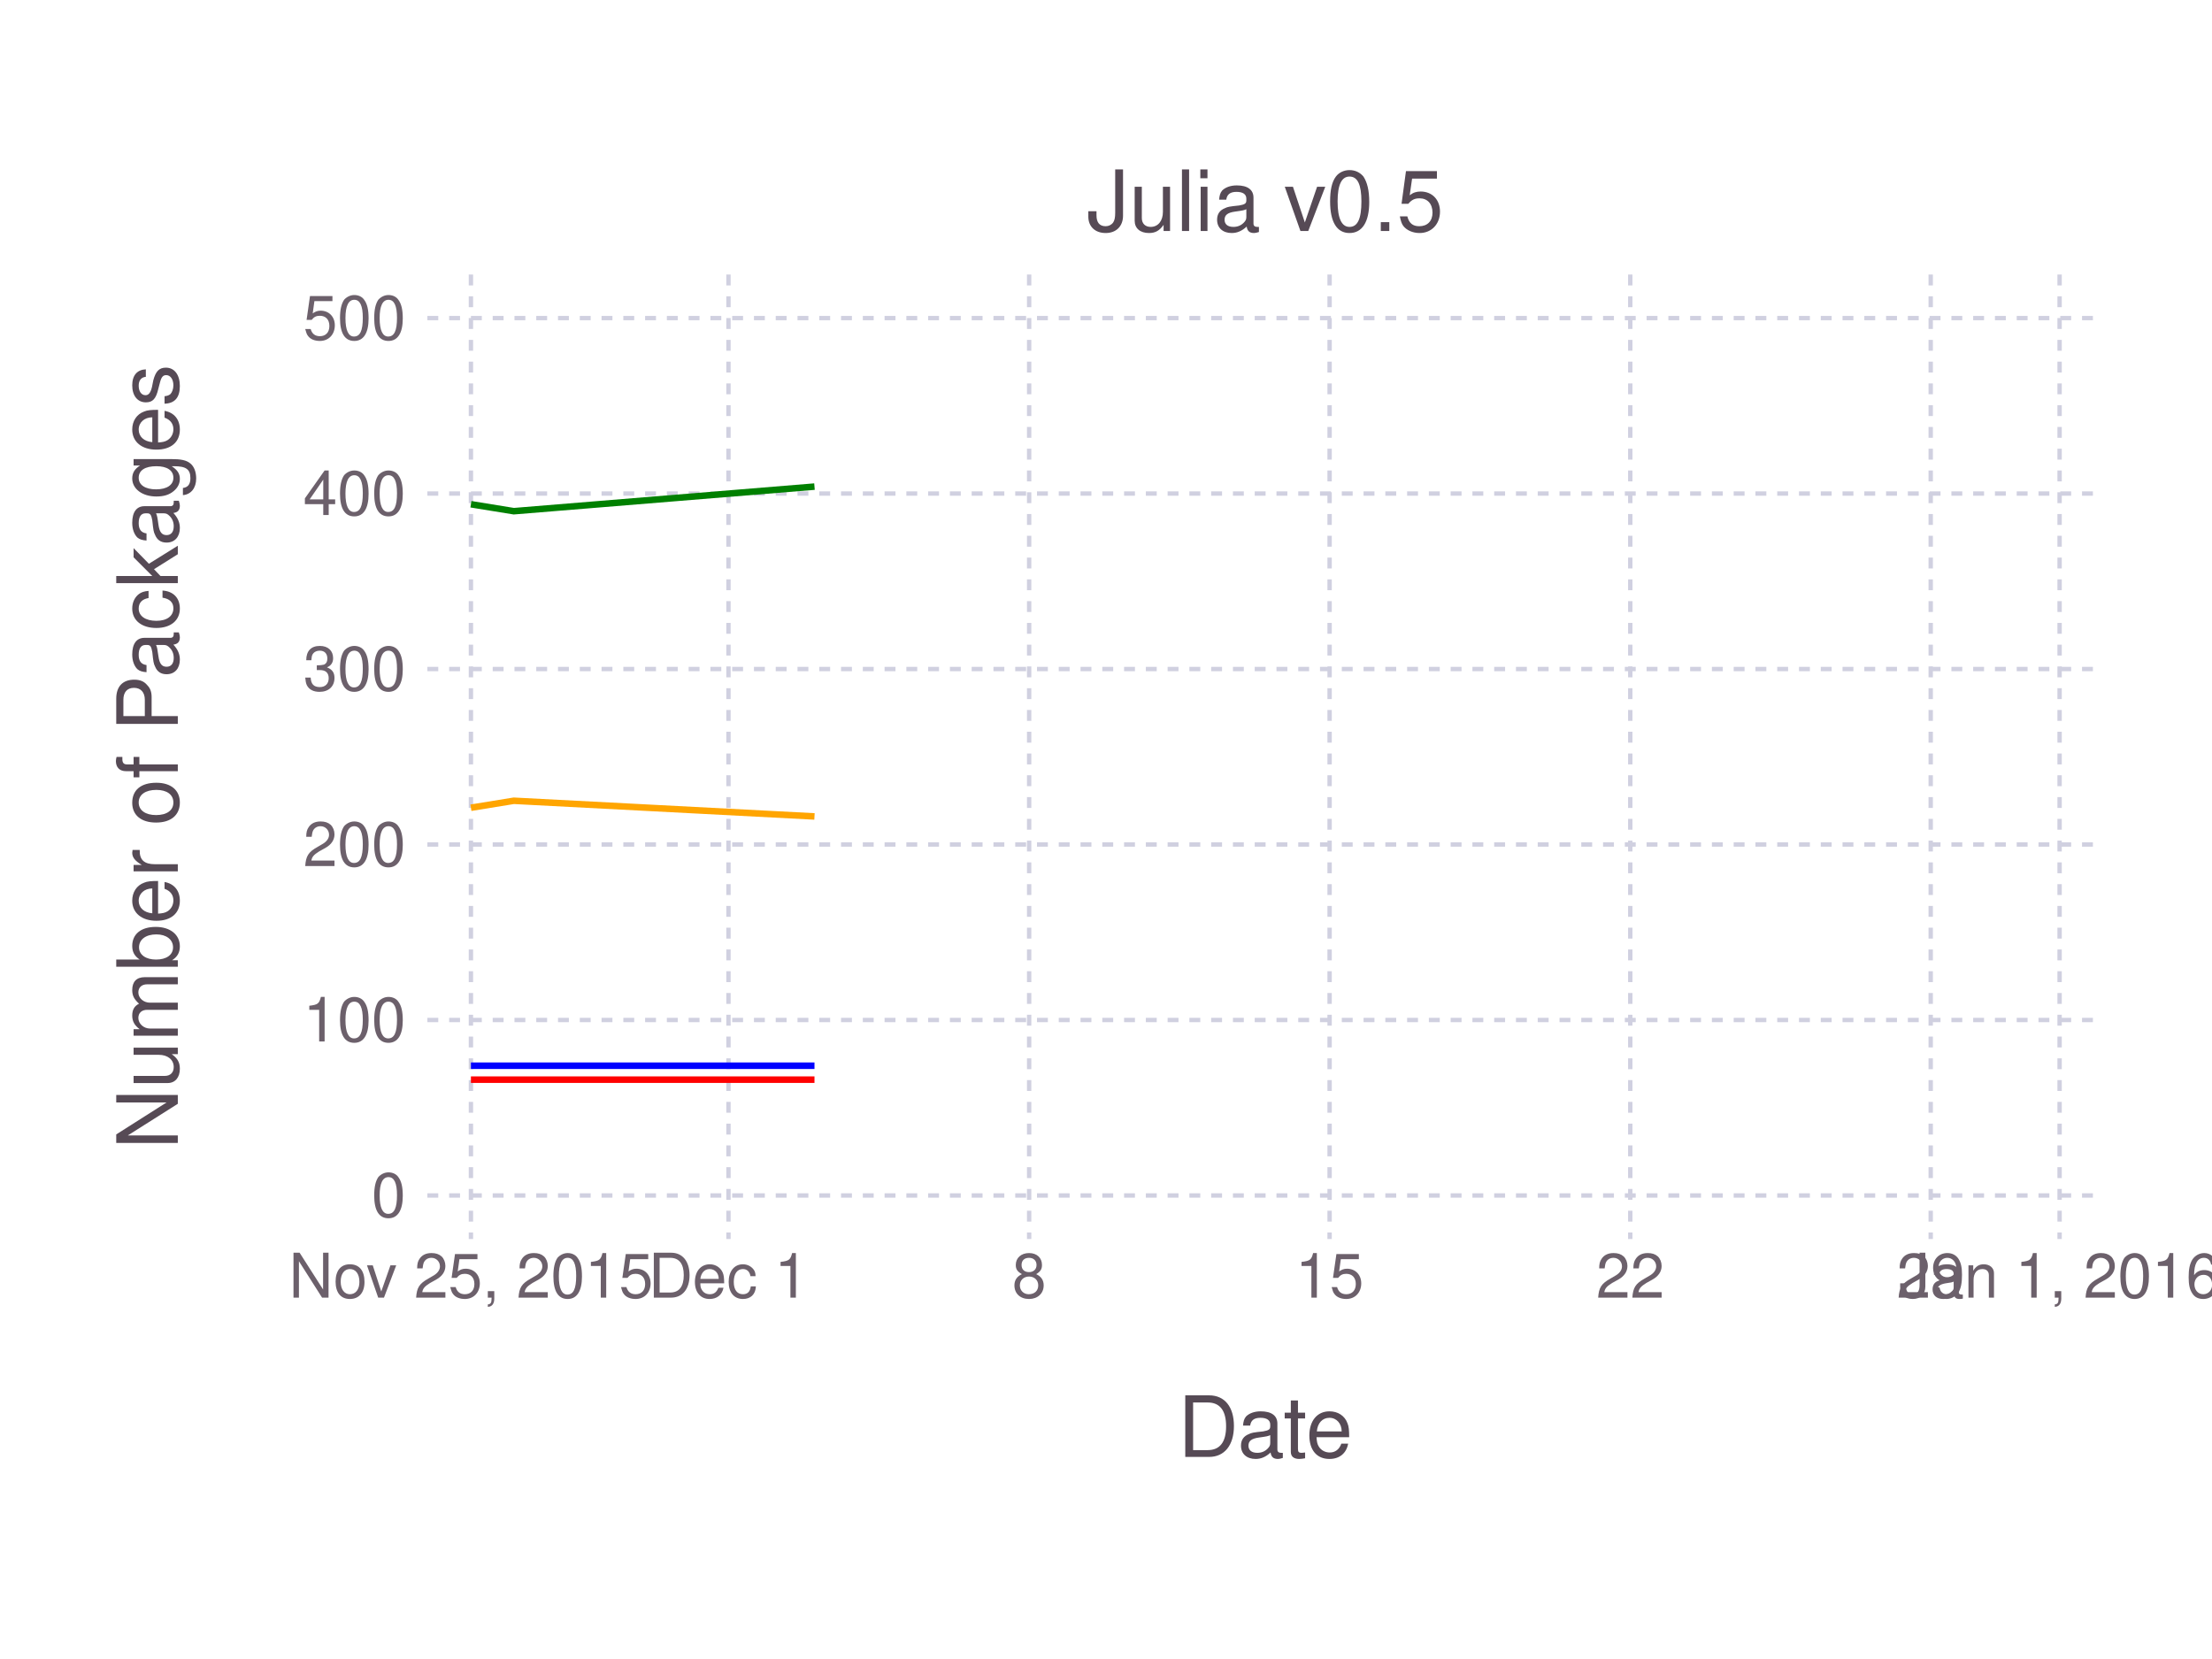
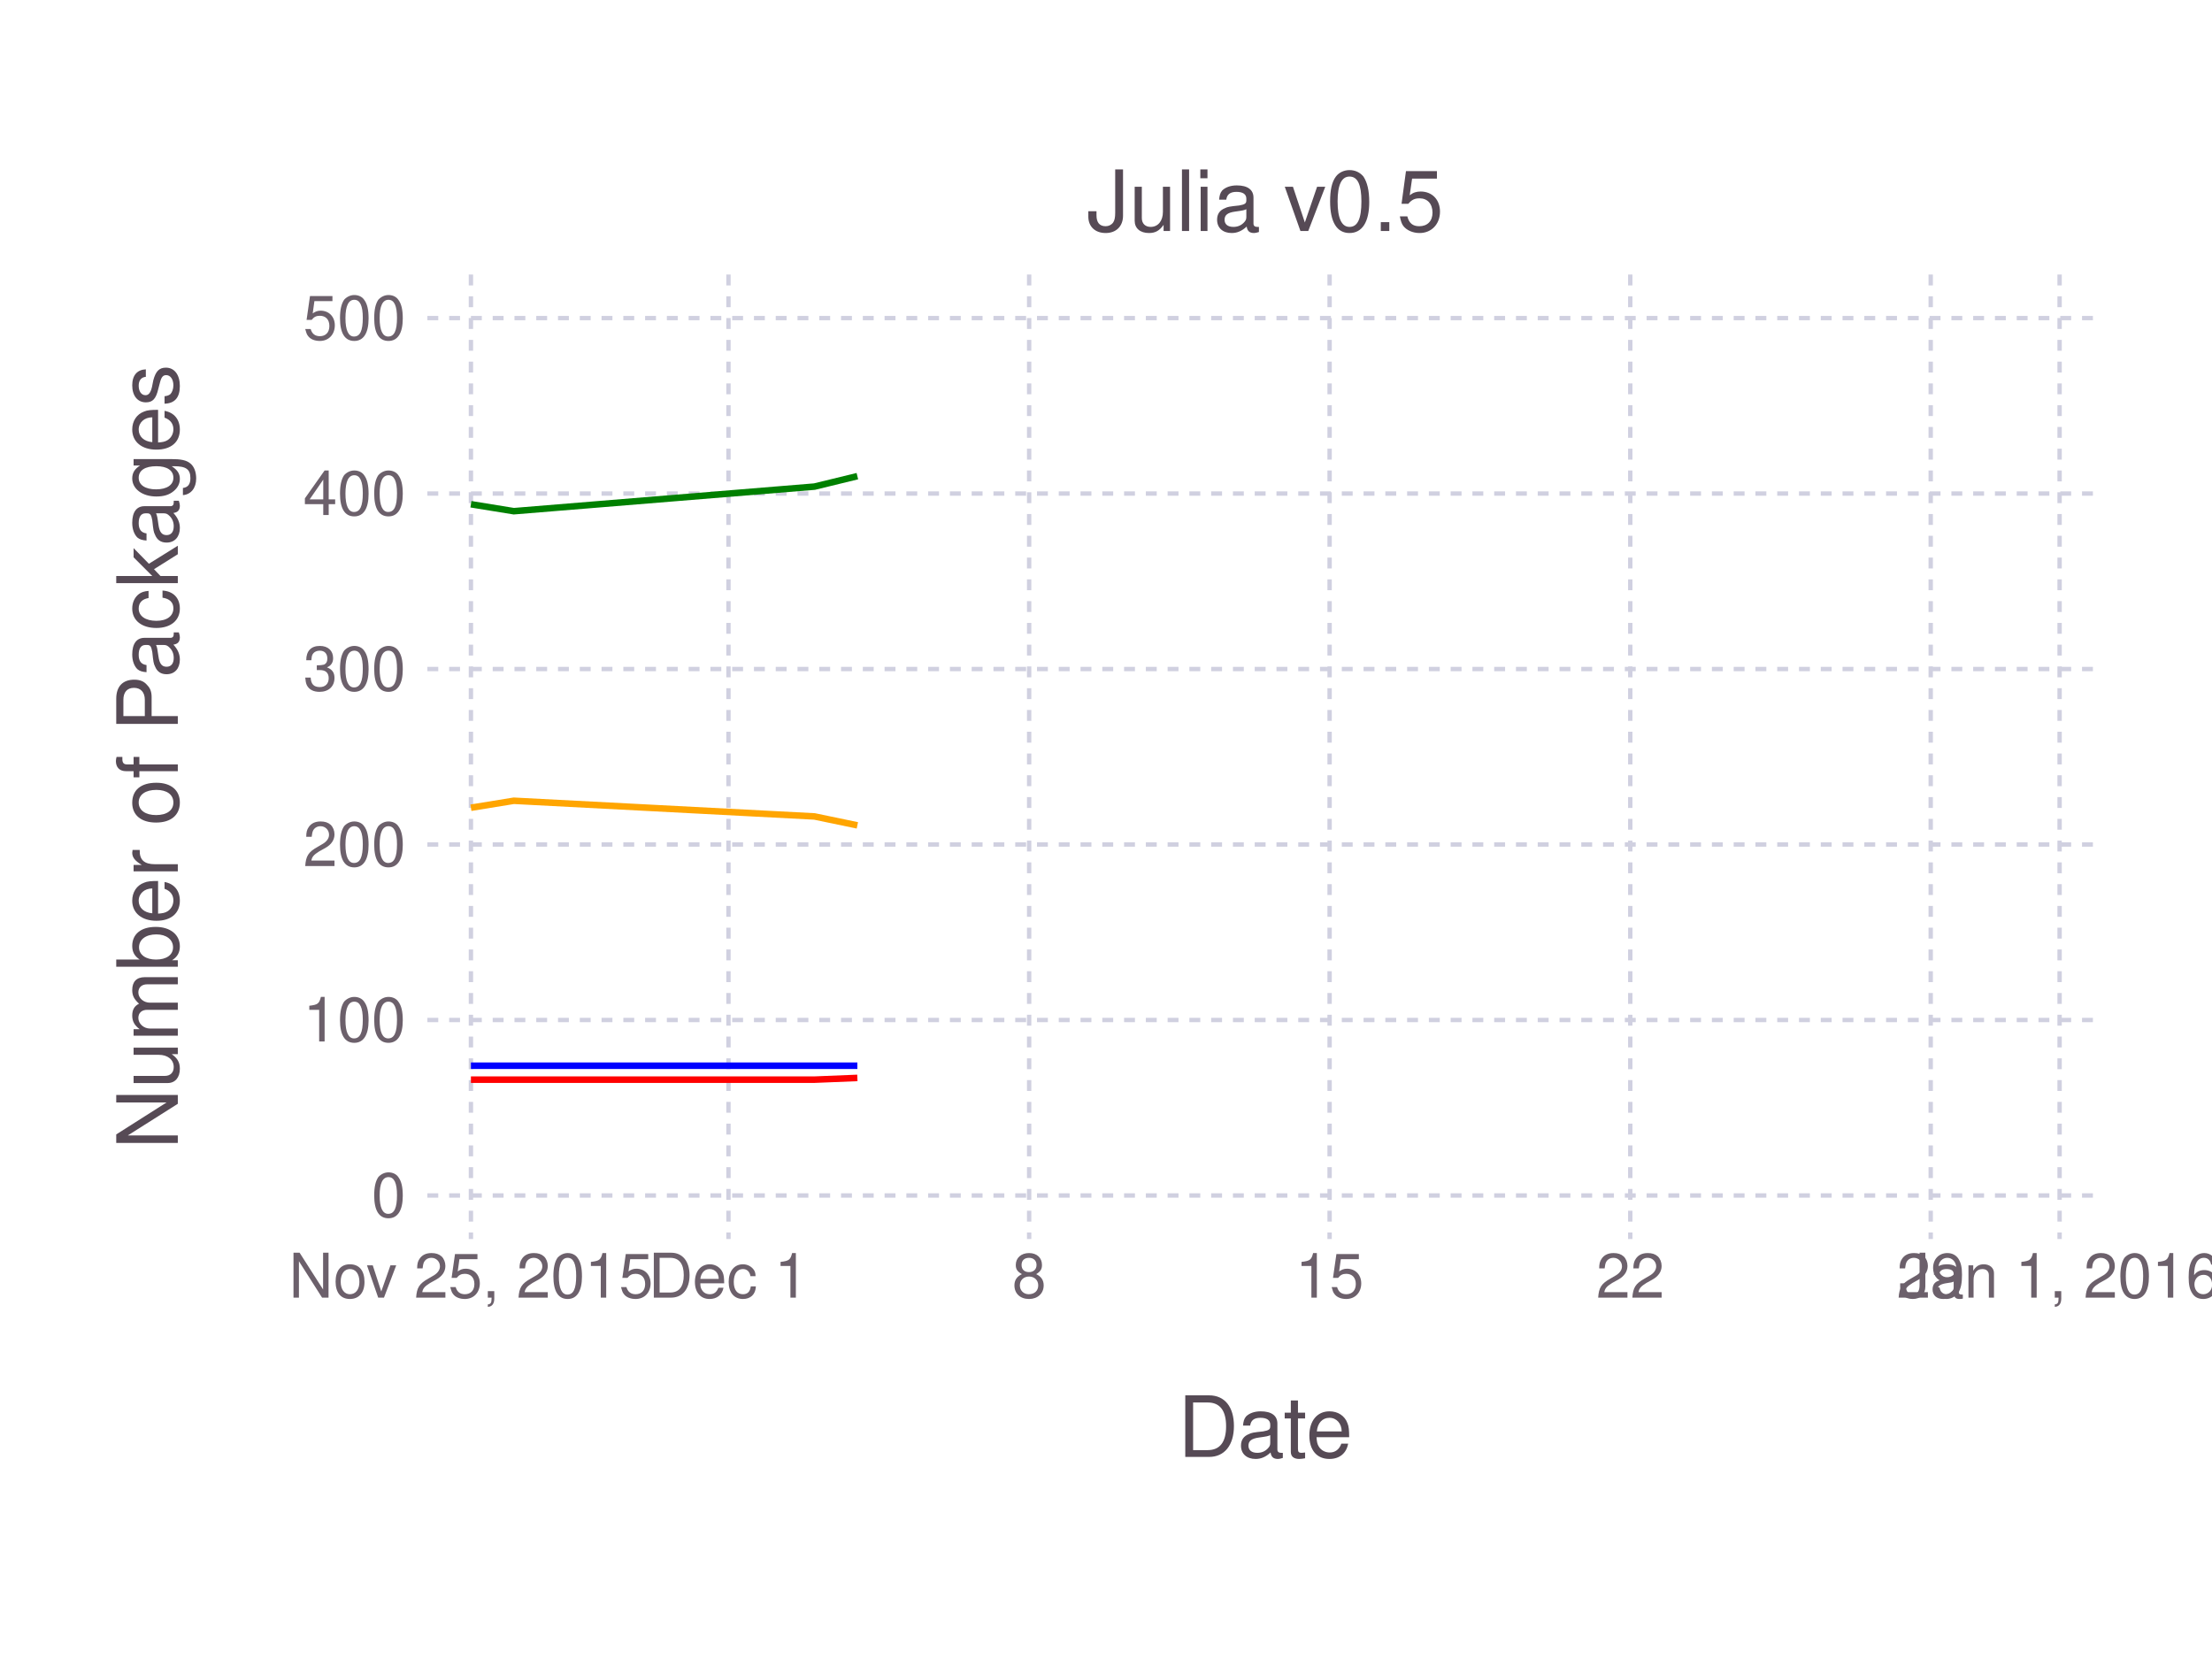
<svg xmlns="http://www.w3.org/2000/svg" version="1.2" width="101.6mm" height="76.2mm" viewBox="0 0 101.6 76.2" stroke="none" fill="#000000" stroke-width="0.3" font-size="3.88">
-   <g class="plotroot xscalable yscalable" id="img-6e76946f-1">
-     <g font-size="3.88" font-family="'PT Sans','Helvetica Neue','Helvetica',sans-serif" fill="#564A55" stroke="#000000" stroke-opacity="0.000" id="img-6e76946f-2">
+   <g class="plotroot xscalable yscalable" id="img-e08875f4-1">
+     <g font-size="3.88" font-family="'PT Sans','Helvetica Neue','Helvetica',sans-serif" fill="#564A55" stroke="#000000" stroke-opacity="0.000" id="img-e08875f4-2">
      <text x="58.12" y="64.59" text-anchor="middle" dy="0.6em">Date</text>
    </g>
-     <g class="guide xlabels" font-size="2.82" font-family="'PT Sans Caption','Helvetica Neue','Helvetica',sans-serif" fill="#6C606B" id="img-6e76946f-3">
+     <g class="guide xlabels" font-size="2.82" font-family="'PT Sans Caption','Helvetica Neue','Helvetica',sans-serif" fill="#6C606B" id="img-e08875f4-3">
      <text x="21.63" y="57.91" text-anchor="middle" dy="0.6em">Nov 25, 2015</text>
      <text x="33.46" y="57.91" text-anchor="middle" dy="0.6em">Dec 1</text>
      <text x="47.27" y="57.91" text-anchor="middle" dy="0.6em">8</text>
      <text x="61.07" y="57.91" text-anchor="middle" dy="0.6em">15</text>
      <text x="74.88" y="57.91" text-anchor="middle" dy="0.6em">22</text>
      <text x="88.68" y="57.91" text-anchor="middle" dy="0.6em">29</text>
      <text x="94.6" y="57.91" text-anchor="middle" dy="0.6em">Jan 1, 2016</text>
    </g>
-     <g clip-path="url(#img-6e76946f-4)">
-       <g id="img-6e76946f-5">
-         <g pointer-events="visible" opacity="1" fill="#000000" fill-opacity="0.000" stroke="#000000" stroke-opacity="0.000" class="guide background" id="img-6e76946f-6">
+     <g clip-path="url(#img-e08875f4-4)">
+       <g id="img-e08875f4-5">
+         <g pointer-events="visible" opacity="1" fill="#000000" fill-opacity="0.000" stroke="#000000" stroke-opacity="0.000" class="guide background" id="img-e08875f4-6">
          <rect x="19.63" y="12.61" width="76.97" height="44.3" />
        </g>
-         <g class="guide ygridlines xfixed" stroke-dasharray="0.5,0.5" stroke-width="0.2" stroke="#D0D0E0" id="img-6e76946f-7">
+         <g class="guide ygridlines xfixed" stroke-dasharray="0.5,0.5" stroke-width="0.2" stroke="#D0D0E0" id="img-e08875f4-7">
          <path fill="none" d="M19.63,54.91 L 96.6 54.91" />
          <path fill="none" d="M19.63,46.85 L 96.6 46.85" />
          <path fill="none" d="M19.63,38.79 L 96.6 38.79" />
          <path fill="none" d="M19.63,30.73 L 96.6 30.73" />
          <path fill="none" d="M19.63,22.67 L 96.6 22.67" />
          <path fill="none" d="M19.63,14.61 L 96.6 14.61" />
        </g>
-         <g class="guide xgridlines yfixed" stroke-dasharray="0.5,0.5" stroke-width="0.2" stroke="#D0D0E0" id="img-6e76946f-8">
+         <g class="guide xgridlines yfixed" stroke-dasharray="0.5,0.5" stroke-width="0.2" stroke="#D0D0E0" id="img-e08875f4-8">
          <path fill="none" d="M21.63,12.61 L 21.63 56.91" />
          <path fill="none" d="M33.46,12.61 L 33.46 56.91" />
          <path fill="none" d="M47.27,12.61 L 47.27 56.91" />
          <path fill="none" d="M61.07,12.61 L 61.07 56.91" />
          <path fill="none" d="M74.88,12.61 L 74.88 56.91" />
          <path fill="none" d="M88.68,12.61 L 88.68 56.91" />
          <path fill="none" d="M94.6,12.61 L 94.6 56.91" />
        </g>
-         <g class="plotpanel" id="img-6e76946f-9">
-           <g stroke-width="0.3" fill="#000000" fill-opacity="0.000" class="geometry color_newnot_possible" stroke-dasharray="none" stroke="#FF0000" id="img-6e76946f-10">
-             <path fill="none" d="M21.63,49.59 L 23.6 49.59 37.41 49.59" />
+         <g class="plotpanel" id="img-e08875f4-9">
+           <g stroke-width="0.3" fill="#000000" fill-opacity="0.000" class="geometry color_newnot_possible" stroke-dasharray="none" stroke="#FF0000" id="img-e08875f4-10">
+             <path fill="none" d="M21.63,49.59 L 23.6 49.59 37.41 49.59 39.38 49.51" />
          </g>
-           <g stroke-width="0.3" fill="#000000" fill-opacity="0.000" class="geometry color_newno_tests" stroke-dasharray="none" stroke="#0000FF" id="img-6e76946f-11">
-             <path fill="none" d="M21.63,48.95 L 23.6 48.95 37.41 48.95" />
+           <g stroke-width="0.3" fill="#000000" fill-opacity="0.000" class="geometry color_newno_tests" stroke-dasharray="none" stroke="#0000FF" id="img-e08875f4-11">
+             <path fill="none" d="M21.63,48.95 L 23.6 48.95 37.41 48.95 39.38 48.95" />
          </g>
-           <g stroke-width="0.3" fill="#000000" fill-opacity="0.000" class="geometry color_newtests_fail" stroke-dasharray="none" stroke="#FFA500" id="img-6e76946f-12">
-             <path fill="none" d="M21.63,37.1 L 23.6 36.78 37.41 37.5" />
+           <g stroke-width="0.3" fill="#000000" fill-opacity="0.000" class="geometry color_newtests_fail" stroke-dasharray="none" stroke="#FFA500" id="img-e08875f4-12">
+             <path fill="none" d="M21.63,37.1 L 23.6 36.78 37.41 37.5 39.38 37.91" />
          </g>
-           <g stroke-width="0.3" fill="#000000" fill-opacity="0.000" class="geometry color_newtests_pass" stroke-dasharray="none" stroke="#008000" id="img-6e76946f-13">
-             <path fill="none" d="M21.63,23.16 L 23.6 23.48 37.41 22.35" />
+           <g stroke-width="0.3" fill="#000000" fill-opacity="0.000" class="geometry color_newtests_pass" stroke-dasharray="none" stroke="#008000" id="img-e08875f4-13">
+             <path fill="none" d="M21.63,23.16 L 23.6 23.48 37.41 22.35 39.38 21.87" />
          </g>
-           <g stroke-width="0.3" fill="#000000" fill-opacity="0.000" stroke-dasharray="none" id="img-6e76946f-14">
+           <g stroke-width="0.3" fill="#000000" fill-opacity="0.000" stroke-dasharray="none" id="img-e08875f4-14">
      </g>
-           <g stroke-width="0.3" fill="#000000" fill-opacity="0.000" stroke-dasharray="none" id="img-6e76946f-15">
+           <g stroke-width="0.3" fill="#000000" fill-opacity="0.000" stroke-dasharray="none" id="img-e08875f4-15">
      </g>
-           <g stroke-width="0.3" fill="#000000" fill-opacity="0.000" stroke-dasharray="none" id="img-6e76946f-16">
+           <g stroke-width="0.3" fill="#000000" fill-opacity="0.000" stroke-dasharray="none" id="img-e08875f4-16">
      </g>
-           <g stroke-width="0.3" fill="#000000" fill-opacity="0.000" stroke-dasharray="none" id="img-6e76946f-17">
+           <g stroke-width="0.3" fill="#000000" fill-opacity="0.000" stroke-dasharray="none" id="img-e08875f4-17">
      </g>
-           <g stroke-width="0.3" fill="#000000" fill-opacity="0.000" stroke-dasharray="none" id="img-6e76946f-18">
+           <g stroke-width="0.3" fill="#000000" fill-opacity="0.000" stroke-dasharray="none" id="img-e08875f4-18">
      </g>
        </g>
      </g>
    </g>
-     <g class="guide ylabels" font-size="2.82" font-family="'PT Sans Caption','Helvetica Neue','Helvetica',sans-serif" fill="#6C606B" id="img-6e76946f-19">
+     <g class="guide ylabels" font-size="2.82" font-family="'PT Sans Caption','Helvetica Neue','Helvetica',sans-serif" fill="#6C606B" id="img-e08875f4-19">
      <text x="18.63" y="54.91" text-anchor="end" dy="0.35em">0</text>
      <text x="18.63" y="46.85" text-anchor="end" dy="0.35em">100</text>
      <text x="18.63" y="38.79" text-anchor="end" dy="0.35em">200</text>
      <text x="18.63" y="30.73" text-anchor="end" dy="0.35em">300</text>
      <text x="18.63" y="22.67" text-anchor="end" dy="0.35em">400</text>
      <text x="18.63" y="14.61" text-anchor="end" dy="0.35em">500</text>
    </g>
-     <g font-size="3.88" font-family="'PT Sans','Helvetica Neue','Helvetica',sans-serif" fill="#564A55" stroke="#000000" stroke-opacity="0.000" id="img-6e76946f-20">
+     <g font-size="3.88" font-family="'PT Sans','Helvetica Neue','Helvetica',sans-serif" fill="#564A55" stroke="#000000" stroke-opacity="0.000" id="img-e08875f4-20">
      <text x="8.81" y="32.76" text-anchor="middle" dy="0.35em" transform="rotate(-90, 8.81, 34.76)">Number of Packages</text>
    </g>
-     <g font-size="3.88" font-family="'PT Sans','Helvetica Neue','Helvetica',sans-serif" fill="#564A55" stroke="#000000" stroke-opacity="0.000" id="img-6e76946f-21">
+     <g font-size="3.88" font-family="'PT Sans','Helvetica Neue','Helvetica',sans-serif" fill="#564A55" stroke="#000000" stroke-opacity="0.000" id="img-e08875f4-21">
      <text x="58.12" y="10.61" text-anchor="middle">Julia v0.5</text>
    </g>
  </g>
  <defs>
-     <clipPath id="img-6e76946f-4">
+     <clipPath id="img-e08875f4-4">
      <path d="M19.63,12.61 L 96.6 12.61 96.6 56.91 19.63 56.91" />
    </clipPath>
  </defs>
</svg>
